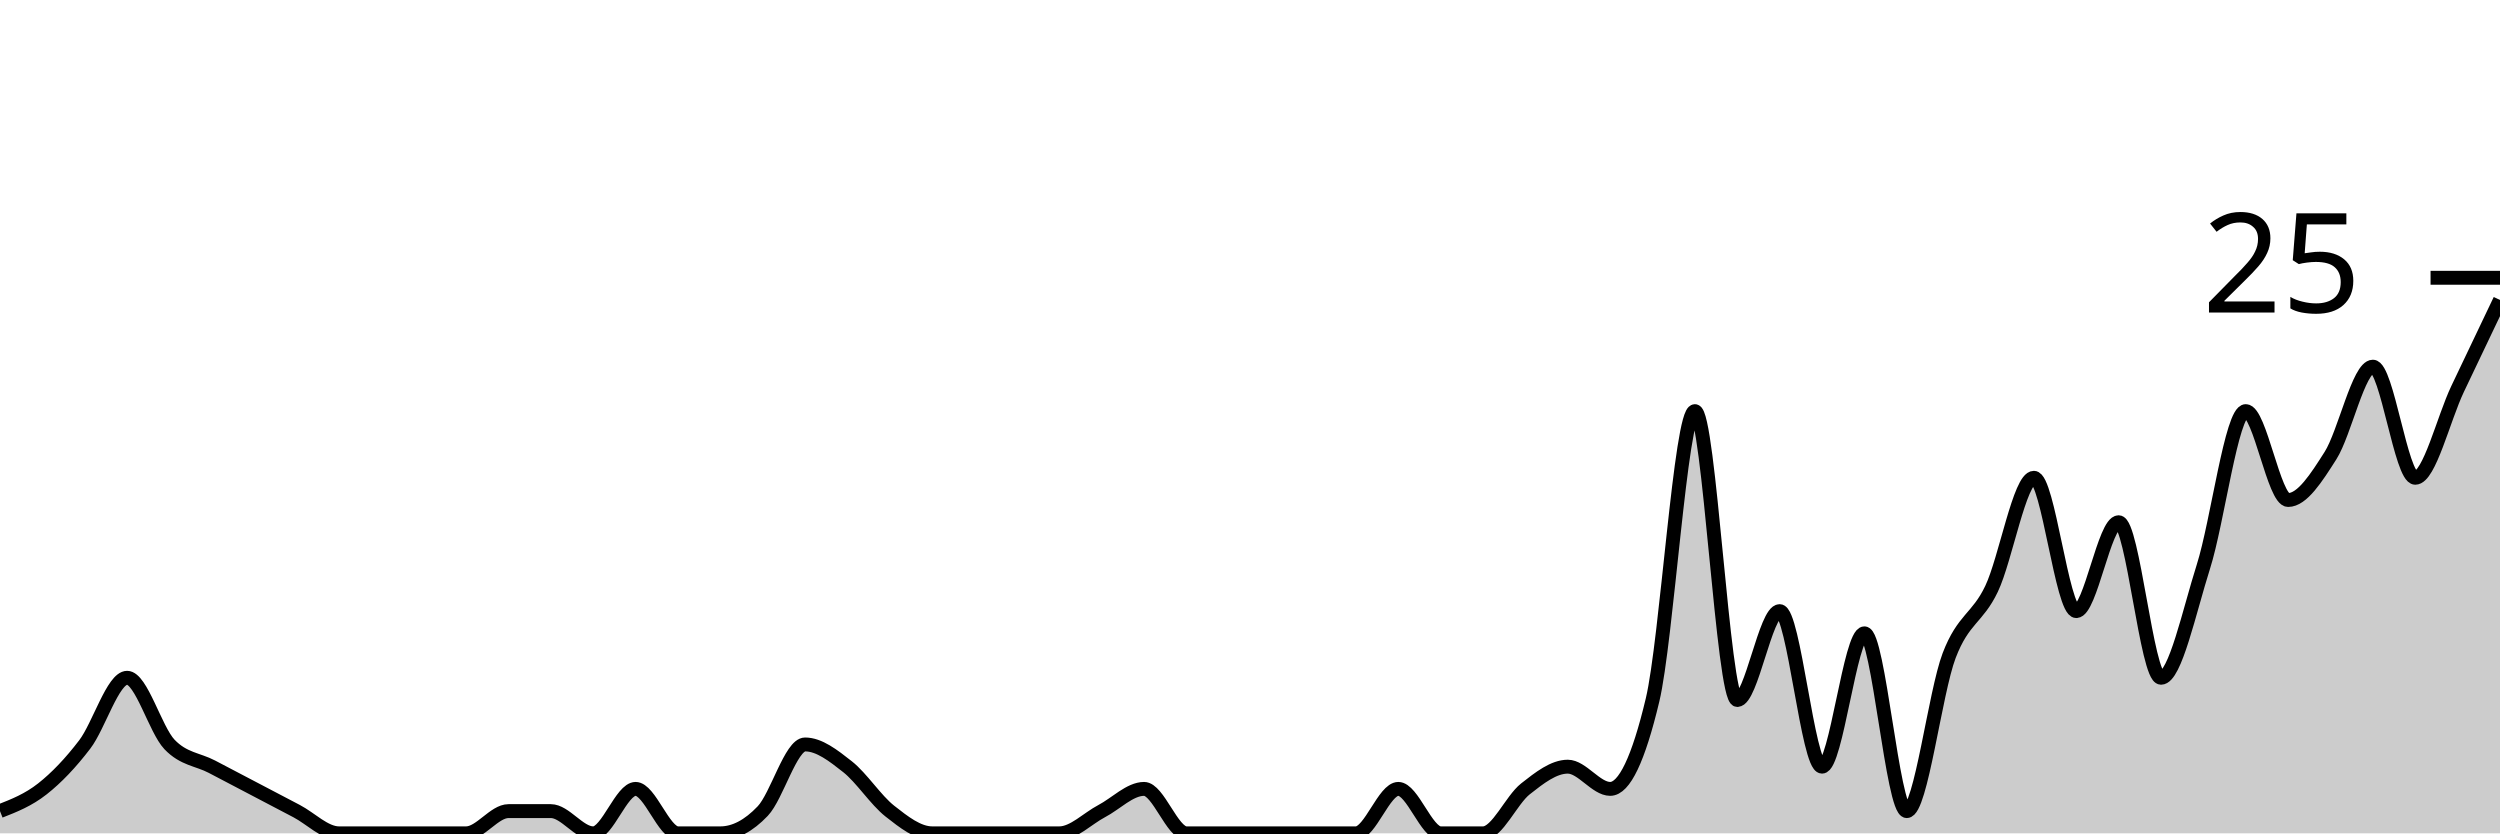
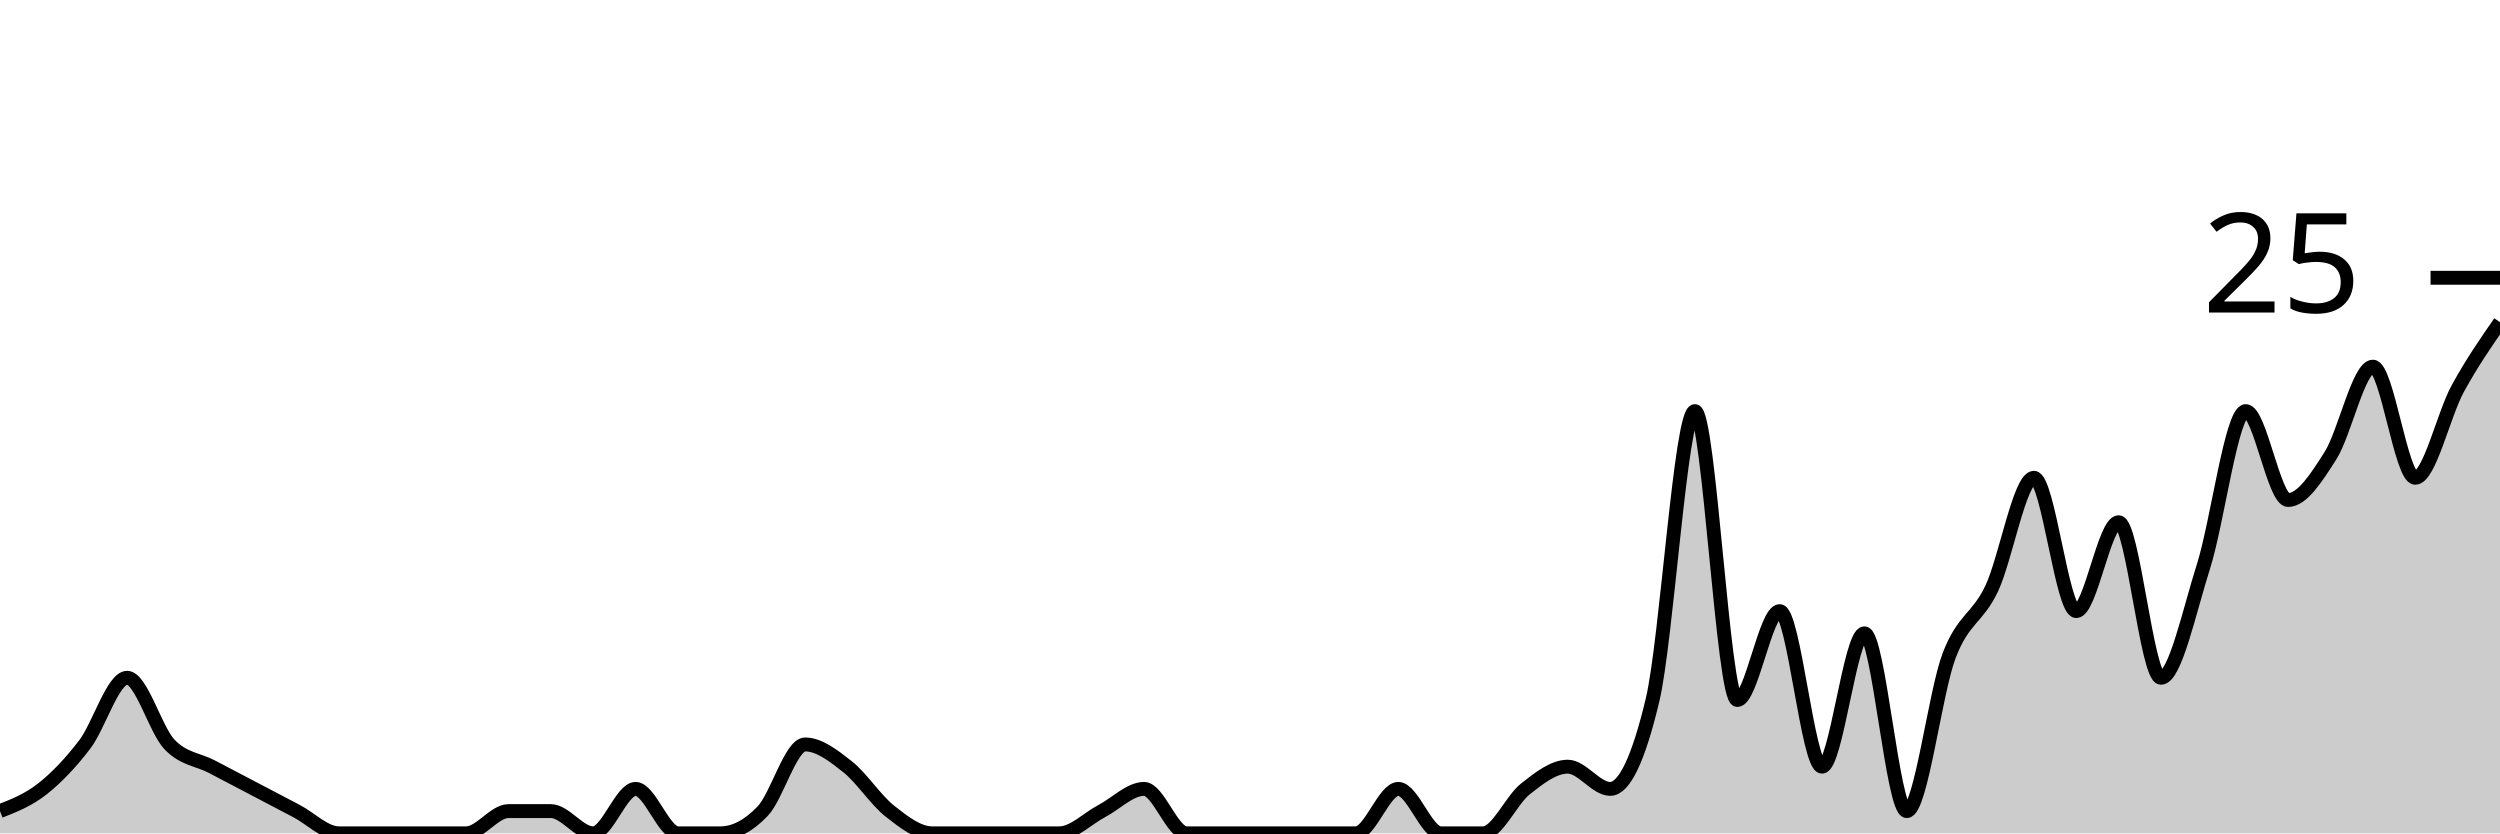
<svg xmlns="http://www.w3.org/2000/svg" viewBox="0 0 180 60">
  <g transform="translate(0,20)">
-     <path class="area" fill="rgba(0, 0, 0, 0.2)" d="M0,38.4C1.017,38,2.034,37.6,3.051,36.8C4.068,36,5.085,34.933,6.102,33.6C7.119,32.267,8.136,28.8,9.153,28.8C10.169,28.8,11.186,32.533,12.203,33.6C13.22,34.667,14.237,34.667,15.254,35.2C16.271,35.733,17.288,36.267,18.305,36.8C19.322,37.333,20.339,37.867,21.356,38.4C22.373,38.933,23.39,40,24.407,40C25.424,40,26.441,40,27.458,40C28.475,40,29.492,40,30.508,40C31.525,40,32.542,40,33.559,40C34.576,40,35.593,38.4,36.61,38.4C37.627,38.4,38.644,38.4,39.661,38.4C40.678,38.4,41.695,40,42.712,40C43.729,40,44.746,36.8,45.763,36.8C46.78,36.8,47.797,40,48.814,40C49.831,40,50.847,40,51.864,40C52.881,40,53.898,39.467,54.915,38.4C55.932,37.333,56.949,33.6,57.966,33.6C58.983,33.6,60,34.4,61.017,35.2C62.034,36,63.051,37.6,64.068,38.4C65.085,39.2,66.102,40,67.119,40C68.136,40,69.153,40,70.169,40C71.186,40,72.203,40,73.22,40C74.237,40,75.254,40,76.271,40C77.288,40,78.305,38.933,79.322,38.4C80.339,37.867,81.356,36.8,82.373,36.8C83.39,36.8,84.407,40,85.424,40C86.441,40,87.458,40,88.475,40C89.492,40,90.508,40,91.525,40C92.542,40,93.559,40,94.576,40C95.593,40,96.61,40,97.627,40C98.644,40,99.661,36.8,100.678,36.8C101.695,36.8,102.712,40,103.729,40C104.746,40,105.763,40,106.78,40C107.797,40,108.814,37.6,109.831,36.8C110.847,36,111.864,35.2,112.881,35.2C113.898,35.2,114.915,36.8,115.932,36.8C116.949,36.8,117.966,34.667,118.983,30.4C120,26.133,121.017,9.6,122.034,9.6C123.051,9.6,124.068,30.4,125.085,30.4C126.102,30.4,127.119,24,128.136,24C129.153,24,130.169,35.2,131.186,35.2C132.203,35.2,133.22,25.6,134.237,25.6C135.254,25.6,136.271,38.4,137.288,38.4C138.305,38.4,139.322,29.867,140.339,27.2C141.356,24.533,142.373,24.533,143.39,22.4C144.407,20.267,145.424,14.4,146.441,14.4C147.458,14.4,148.475,24,149.492,24C150.508,24,151.525,17.6,152.542,17.6C153.559,17.6,154.576,28.8,155.593,28.8C156.61,28.8,157.627,24,158.644,20.8C159.661,17.6,160.678,9.6,161.695,9.6C162.712,9.6,163.729,16,164.746,16C165.763,16,166.78,14.4,167.797,12.8C168.814,11.2,169.831,6.4,170.847,6.4C171.864,6.4,172.881,14.4,173.898,14.4C174.915,14.4,175.932,10.133,176.949,8C177.966,5.867,178.983,3.733,180,1.6L180,40C178.983,40,177.966,40,176.949,40C175.932,40,174.915,40,173.898,40C172.881,40,171.864,40,170.847,40C169.831,40,168.814,40,167.797,40C166.78,40,165.763,40,164.746,40C163.729,40,162.712,40,161.695,40C160.678,40,159.661,40,158.644,40C157.627,40,156.61,40,155.593,40C154.576,40,153.559,40,152.542,40C151.525,40,150.508,40,149.492,40C148.475,40,147.458,40,146.441,40C145.424,40,144.407,40,143.39,40C142.373,40,141.356,40,140.339,40C139.322,40,138.305,40,137.288,40C136.271,40,135.254,40,134.237,40C133.22,40,132.203,40,131.186,40C130.169,40,129.153,40,128.136,40C127.119,40,126.102,40,125.085,40C124.068,40,123.051,40,122.034,40C121.017,40,120,40,118.983,40C117.966,40,116.949,40,115.932,40C114.915,40,113.898,40,112.881,40C111.864,40,110.847,40,109.831,40C108.814,40,107.797,40,106.78,40C105.763,40,104.746,40,103.729,40C102.712,40,101.695,40,100.678,40C99.661,40,98.644,40,97.627,40C96.61,40,95.593,40,94.576,40C93.559,40,92.542,40,91.525,40C90.508,40,89.492,40,88.475,40C87.458,40,86.441,40,85.424,40C84.407,40,83.39,40,82.373,40C81.356,40,80.339,40,79.322,40C78.305,40,77.288,40,76.271,40C75.254,40,74.237,40,73.22,40C72.203,40,71.186,40,70.169,40C69.153,40,68.136,40,67.119,40C66.102,40,65.085,40,64.068,40C63.051,40,62.034,40,61.017,40C60,40,58.983,40,57.966,40C56.949,40,55.932,40,54.915,40C53.898,40,52.881,40,51.864,40C50.847,40,49.831,40,48.814,40C47.797,40,46.78,40,45.763,40C44.746,40,43.729,40,42.712,40C41.695,40,40.678,40,39.661,40C38.644,40,37.627,40,36.61,40C35.593,40,34.576,40,33.559,40C32.542,40,31.525,40,30.508,40C29.492,40,28.475,40,27.458,40C26.441,40,25.424,40,24.407,40C23.39,40,22.373,40,21.356,40C20.339,40,19.322,40,18.305,40C17.288,40,16.271,40,15.254,40C14.237,40,13.22,40,12.203,40C11.186,40,10.169,40,9.153,40C8.136,40,7.119,40,6.102,40C5.085,40,4.068,40,3.051,40C2.034,40,1.017,40,0,40Z" />
-     <path class="line" stroke="black" fill="none" d="M0,38.4C1.017,38,2.034,37.6,3.051,36.8C4.068,36,5.085,34.933,6.102,33.6C7.119,32.267,8.136,28.8,9.153,28.8C10.169,28.8,11.186,32.533,12.203,33.6C13.22,34.667,14.237,34.667,15.254,35.2C16.271,35.733,17.288,36.267,18.305,36.8C19.322,37.333,20.339,37.867,21.356,38.4C22.373,38.933,23.39,40,24.407,40C25.424,40,26.441,40,27.458,40C28.475,40,29.492,40,30.508,40C31.525,40,32.542,40,33.559,40C34.576,40,35.593,38.4,36.61,38.4C37.627,38.4,38.644,38.4,39.661,38.4C40.678,38.4,41.695,40,42.712,40C43.729,40,44.746,36.8,45.763,36.8C46.78,36.8,47.797,40,48.814,40C49.831,40,50.847,40,51.864,40C52.881,40,53.898,39.467,54.915,38.4C55.932,37.333,56.949,33.6,57.966,33.6C58.983,33.6,60,34.4,61.017,35.2C62.034,36,63.051,37.6,64.068,38.4C65.085,39.2,66.102,40,67.119,40C68.136,40,69.153,40,70.169,40C71.186,40,72.203,40,73.22,40C74.237,40,75.254,40,76.271,40C77.288,40,78.305,38.933,79.322,38.4C80.339,37.867,81.356,36.8,82.373,36.8C83.39,36.8,84.407,40,85.424,40C86.441,40,87.458,40,88.475,40C89.492,40,90.508,40,91.525,40C92.542,40,93.559,40,94.576,40C95.593,40,96.61,40,97.627,40C98.644,40,99.661,36.8,100.678,36.8C101.695,36.8,102.712,40,103.729,40C104.746,40,105.763,40,106.78,40C107.797,40,108.814,37.6,109.831,36.8C110.847,36,111.864,35.2,112.881,35.2C113.898,35.2,114.915,36.8,115.932,36.8C116.949,36.8,117.966,34.667,118.983,30.4C120,26.133,121.017,9.6,122.034,9.6C123.051,9.6,124.068,30.4,125.085,30.4C126.102,30.4,127.119,24,128.136,24C129.153,24,130.169,35.2,131.186,35.2C132.203,35.2,133.22,25.6,134.237,25.6C135.254,25.6,136.271,38.4,137.288,38.4C138.305,38.4,139.322,29.867,140.339,27.2C141.356,24.533,142.373,24.533,143.39,22.4C144.407,20.267,145.424,14.4,146.441,14.4C147.458,14.4,148.475,24,149.492,24C150.508,24,151.525,17.6,152.542,17.6C153.559,17.6,154.576,28.8,155.593,28.8C156.61,28.8,157.627,24,158.644,20.8C159.661,17.6,160.678,9.6,161.695,9.6C162.712,9.6,163.729,16,164.746,16C165.763,16,166.78,14.4,167.797,12.8C168.814,11.2,169.831,6.4,170.847,6.4C171.864,6.4,172.881,14.4,173.898,14.4C174.915,14.4,175.932,10.133,176.949,8C177.966,5.867,178.983,3.733,180,1.6" />
+     <path class="area" fill="rgba(0, 0, 0, 0.2)" d="M0,38.4C1.017,38,2.034,37.6,3.051,36.8C4.068,36,5.085,34.933,6.102,33.6C7.119,32.267,8.136,28.8,9.153,28.8C10.169,28.8,11.186,32.533,12.203,33.6C13.22,34.667,14.237,34.667,15.254,35.2C16.271,35.733,17.288,36.267,18.305,36.8C19.322,37.333,20.339,37.867,21.356,38.4C22.373,38.933,23.39,40,24.407,40C25.424,40,26.441,40,27.458,40C28.475,40,29.492,40,30.508,40C31.525,40,32.542,40,33.559,40C34.576,40,35.593,38.4,36.61,38.4C37.627,38.4,38.644,38.4,39.661,38.4C40.678,38.4,41.695,40,42.712,40C43.729,40,44.746,36.8,45.763,36.8C46.78,36.8,47.797,40,48.814,40C49.831,40,50.847,40,51.864,40C52.881,40,53.898,39.467,54.915,38.4C55.932,37.333,56.949,33.6,57.966,33.6C58.983,33.6,60,34.4,61.017,35.2C62.034,36,63.051,37.6,64.068,38.4C65.085,39.2,66.102,40,67.119,40C68.136,40,69.153,40,70.169,40C71.186,40,72.203,40,73.22,40C74.237,40,75.254,40,76.271,40C77.288,40,78.305,38.933,79.322,38.4C80.339,37.867,81.356,36.8,82.373,36.8C83.39,36.8,84.407,40,85.424,40C86.441,40,87.458,40,88.475,40C89.492,40,90.508,40,91.525,40C92.542,40,93.559,40,94.576,40C95.593,40,96.61,40,97.627,40C98.644,40,99.661,36.8,100.678,36.8C101.695,36.8,102.712,40,103.729,40C104.746,40,105.763,40,106.78,40C107.797,40,108.814,37.6,109.831,36.8C110.847,36,111.864,35.2,112.881,35.2C113.898,35.2,114.915,36.8,115.932,36.8C116.949,36.8,117.966,34.667,118.983,30.4C120,26.133,121.017,9.6,122.034,9.6C123.051,9.6,124.068,30.4,125.085,30.4C126.102,30.4,127.119,24,128.136,24C129.153,24,130.169,35.2,131.186,35.2C132.203,35.2,133.22,25.6,134.237,25.6C135.254,25.6,136.271,38.4,137.288,38.4C138.305,38.4,139.322,29.867,140.339,27.2C141.356,24.533,142.373,24.533,143.39,22.4C144.407,20.267,145.424,14.4,146.441,14.4C147.458,14.4,148.475,24,149.492,24C150.508,24,151.525,17.6,152.542,17.6C153.559,17.6,154.576,28.8,155.593,28.8C156.61,28.8,157.627,24,158.644,20.8C159.661,17.6,160.678,9.6,161.695,9.6C162.712,9.6,163.729,16,164.746,16C165.763,16,166.78,14.4,167.797,12.8C168.814,11.2,169.831,6.4,170.847,6.4C171.864,6.4,172.881,14.4,173.898,14.4C174.915,14.4,175.932,9.867,176.949,8C177.966,6.133,178.983,4.667,180,3.2L180,40C178.983,40,177.966,40,176.949,40C175.932,40,174.915,40,173.898,40C172.881,40,171.864,40,170.847,40C169.831,40,168.814,40,167.797,40C166.78,40,165.763,40,164.746,40C163.729,40,162.712,40,161.695,40C160.678,40,159.661,40,158.644,40C157.627,40,156.61,40,155.593,40C154.576,40,153.559,40,152.542,40C151.525,40,150.508,40,149.492,40C148.475,40,147.458,40,146.441,40C145.424,40,144.407,40,143.39,40C142.373,40,141.356,40,140.339,40C139.322,40,138.305,40,137.288,40C136.271,40,135.254,40,134.237,40C133.22,40,132.203,40,131.186,40C130.169,40,129.153,40,128.136,40C127.119,40,126.102,40,125.085,40C124.068,40,123.051,40,122.034,40C121.017,40,120,40,118.983,40C117.966,40,116.949,40,115.932,40C114.915,40,113.898,40,112.881,40C111.864,40,110.847,40,109.831,40C108.814,40,107.797,40,106.78,40C105.763,40,104.746,40,103.729,40C102.712,40,101.695,40,100.678,40C99.661,40,98.644,40,97.627,40C96.61,40,95.593,40,94.576,40C93.559,40,92.542,40,91.525,40C90.508,40,89.492,40,88.475,40C87.458,40,86.441,40,85.424,40C84.407,40,83.39,40,82.373,40C81.356,40,80.339,40,79.322,40C78.305,40,77.288,40,76.271,40C75.254,40,74.237,40,73.22,40C72.203,40,71.186,40,70.169,40C69.153,40,68.136,40,67.119,40C66.102,40,65.085,40,64.068,40C63.051,40,62.034,40,61.017,40C60,40,58.983,40,57.966,40C56.949,40,55.932,40,54.915,40C53.898,40,52.881,40,51.864,40C50.847,40,49.831,40,48.814,40C47.797,40,46.78,40,45.763,40C44.746,40,43.729,40,42.712,40C41.695,40,40.678,40,39.661,40C38.644,40,37.627,40,36.61,40C35.593,40,34.576,40,33.559,40C32.542,40,31.525,40,30.508,40C29.492,40,28.475,40,27.458,40C26.441,40,25.424,40,24.407,40C23.39,40,22.373,40,21.356,40C20.339,40,19.322,40,18.305,40C17.288,40,16.271,40,15.254,40C14.237,40,13.22,40,12.203,40C11.186,40,10.169,40,9.153,40C8.136,40,7.119,40,6.102,40C5.085,40,4.068,40,3.051,40C2.034,40,1.017,40,0,40Z" />
+     <path class="line" stroke="black" fill="none" d="M0,38.4C1.017,38,2.034,37.6,3.051,36.8C4.068,36,5.085,34.933,6.102,33.6C7.119,32.267,8.136,28.8,9.153,28.8C10.169,28.8,11.186,32.533,12.203,33.6C13.22,34.667,14.237,34.667,15.254,35.2C16.271,35.733,17.288,36.267,18.305,36.8C19.322,37.333,20.339,37.867,21.356,38.4C22.373,38.933,23.39,40,24.407,40C25.424,40,26.441,40,27.458,40C28.475,40,29.492,40,30.508,40C31.525,40,32.542,40,33.559,40C34.576,40,35.593,38.4,36.61,38.4C37.627,38.4,38.644,38.4,39.661,38.4C40.678,38.4,41.695,40,42.712,40C43.729,40,44.746,36.8,45.763,36.8C46.78,36.8,47.797,40,48.814,40C49.831,40,50.847,40,51.864,40C52.881,40,53.898,39.467,54.915,38.4C55.932,37.333,56.949,33.6,57.966,33.6C58.983,33.6,60,34.4,61.017,35.2C62.034,36,63.051,37.6,64.068,38.4C65.085,39.2,66.102,40,67.119,40C68.136,40,69.153,40,70.169,40C71.186,40,72.203,40,73.22,40C74.237,40,75.254,40,76.271,40C77.288,40,78.305,38.933,79.322,38.4C80.339,37.867,81.356,36.8,82.373,36.8C83.39,36.8,84.407,40,85.424,40C86.441,40,87.458,40,88.475,40C89.492,40,90.508,40,91.525,40C92.542,40,93.559,40,94.576,40C95.593,40,96.61,40,97.627,40C98.644,40,99.661,36.8,100.678,36.8C101.695,36.8,102.712,40,103.729,40C104.746,40,105.763,40,106.78,40C107.797,40,108.814,37.6,109.831,36.8C110.847,36,111.864,35.2,112.881,35.2C113.898,35.2,114.915,36.8,115.932,36.8C116.949,36.8,117.966,34.667,118.983,30.4C120,26.133,121.017,9.6,122.034,9.6C123.051,9.6,124.068,30.4,125.085,30.4C126.102,30.4,127.119,24,128.136,24C129.153,24,130.169,35.2,131.186,35.2C132.203,35.2,133.22,25.6,134.237,25.6C135.254,25.6,136.271,38.4,137.288,38.4C138.305,38.4,139.322,29.867,140.339,27.2C141.356,24.533,142.373,24.533,143.39,22.4C144.407,20.267,145.424,14.4,146.441,14.4C147.458,14.4,148.475,24,149.492,24C150.508,24,151.525,17.6,152.542,17.6C153.559,17.6,154.576,28.8,155.593,28.8C156.61,28.8,157.627,24,158.644,20.8C159.661,17.6,160.678,9.6,161.695,9.6C162.712,9.6,163.729,16,164.746,16C165.763,16,166.78,14.4,167.797,12.8C168.814,11.2,169.831,6.4,170.847,6.4C171.864,6.4,172.881,14.4,173.898,14.4C174.915,14.4,175.932,9.867,176.949,8C177.966,6.133,178.983,4.667,180,3.2" />
    <path class="axis-ceiling" stroke-width="1" stroke="black" fill="none" d="M175,0L180,0" />
    <text class="axis-ceiling-label" font-family="sans-serif" text-anchor="end" font-size="10px" x="170" y="2.5">25</text>
  </g>
</svg>
